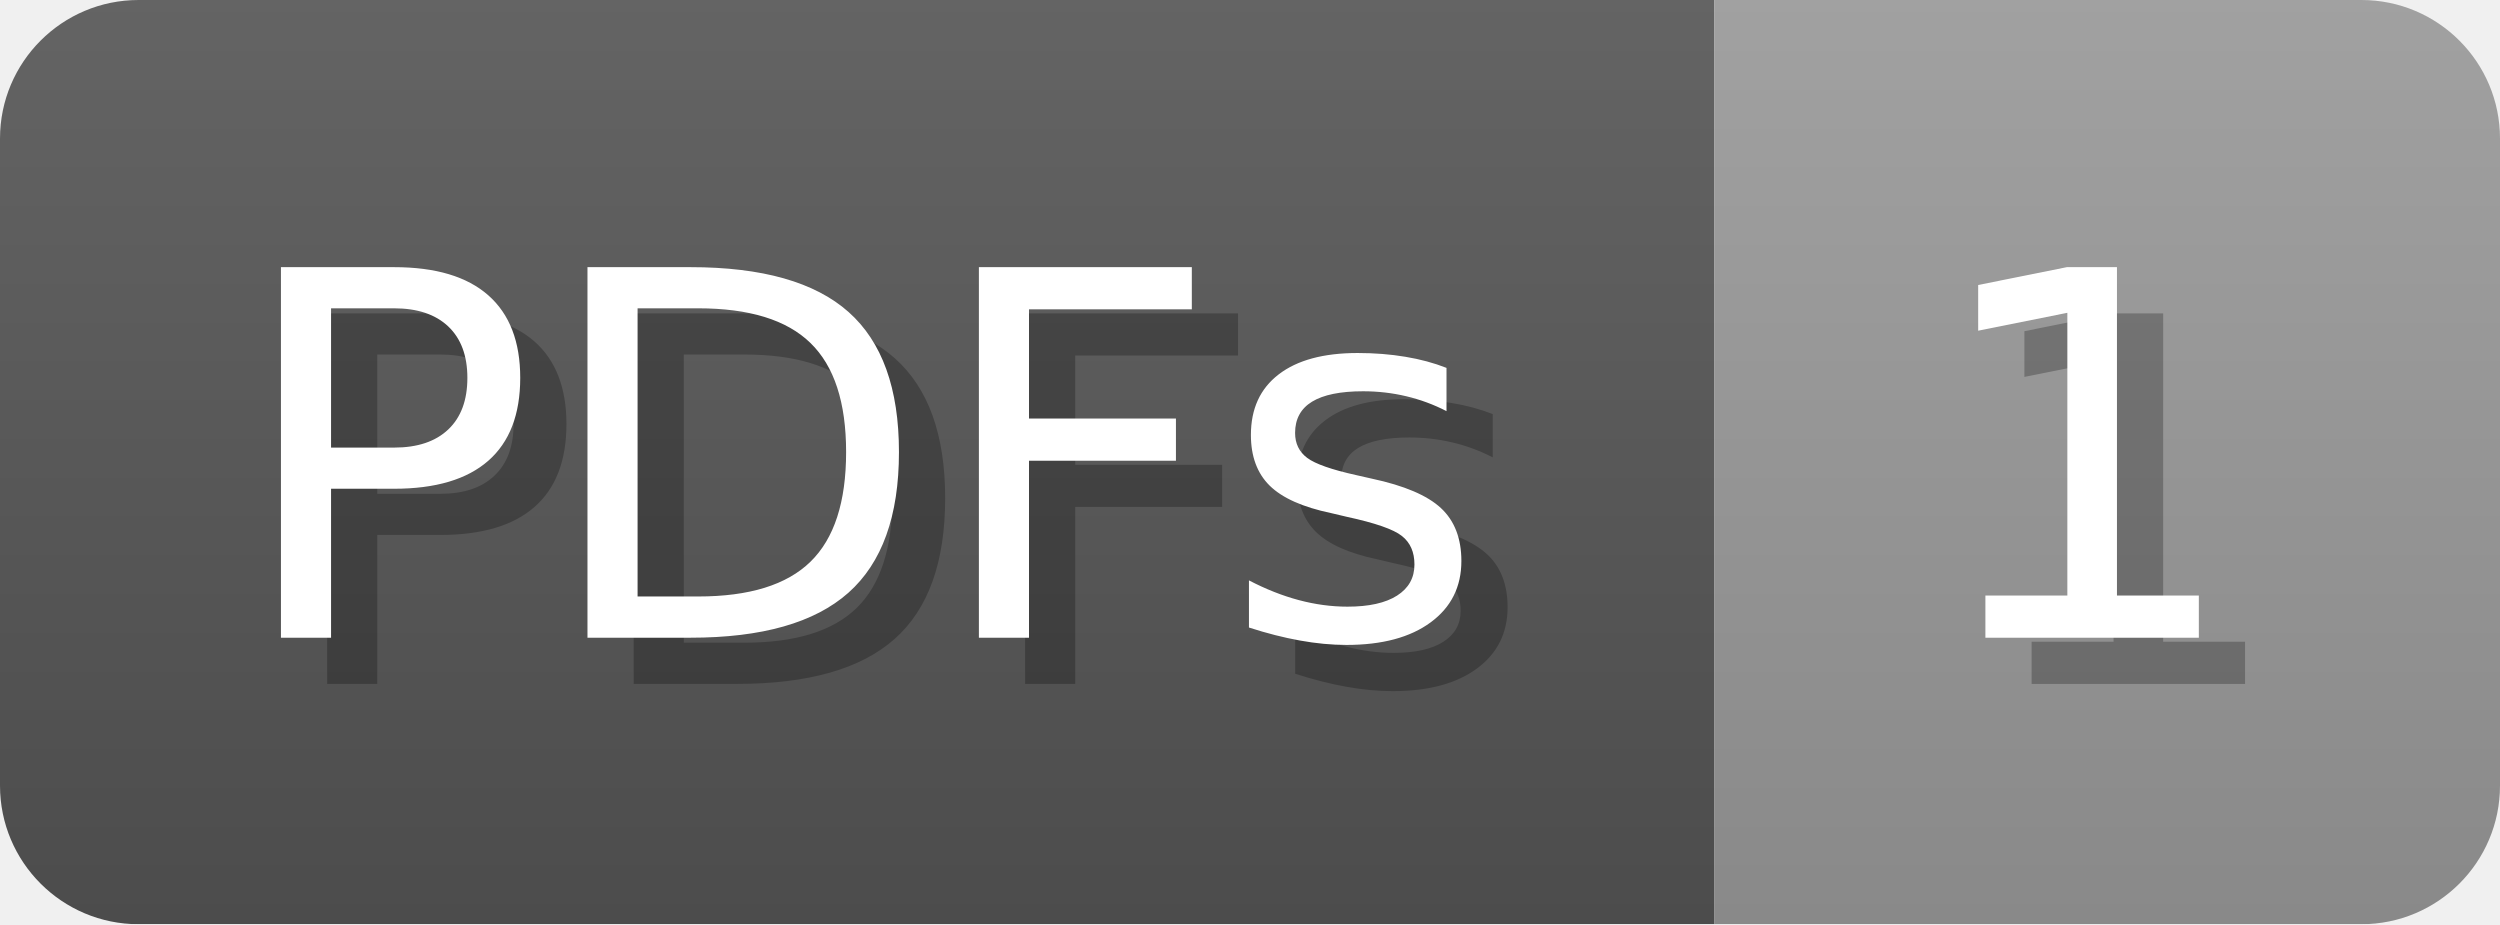
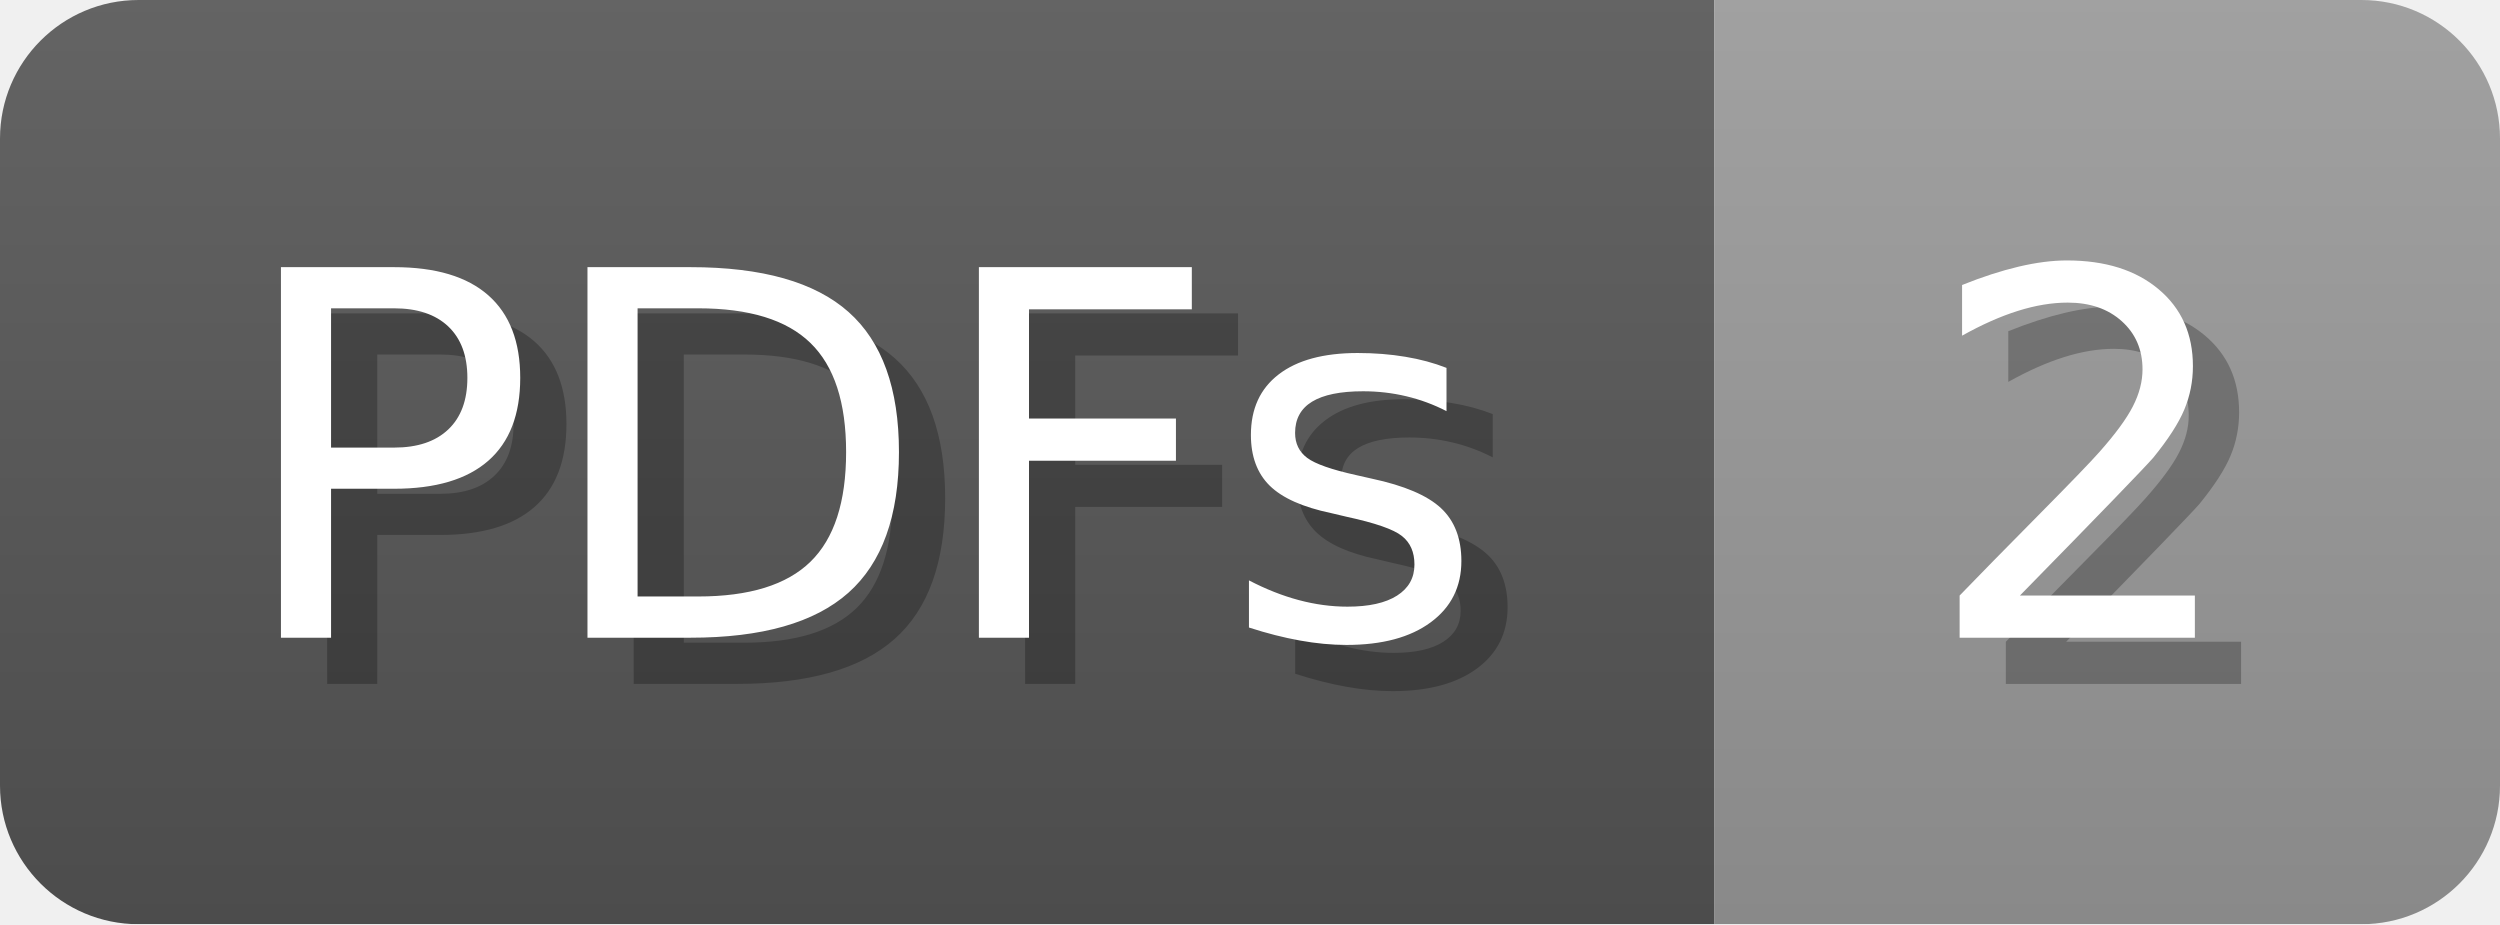
- <svg xmlns="http://www.w3.org/2000/svg" width="54.1" height="20" viewBox="0 0 541 200" role="img" aria-label="PDFs: 1">
+ <svg xmlns="http://www.w3.org/2000/svg" width="54.1" height="20" viewBox="0 0 541 200" role="img" aria-label="PDFs: 2">
  <linearGradient id="a" x2="0" y2="100%">
    <stop offset="0" stop-opacity=".1" stop-color="#EEE" />
    <stop offset="1" stop-opacity=".1" />
  </linearGradient>
  <mask id="m">
    <rect width="541" height="200" rx="30" fill="#FFF" />
  </mask>
  <g mask="url(#m)">
    <rect width="371" height="200" fill="#555" />
    <rect width="170" height="200" fill="#999" x="371" />
    <rect width="541" height="200" fill="url(#a)" />
  </g>
  <g aria-hidden="true" fill="#fff" text-anchor="start" font-family="Verdana,DejaVu Sans,sans-serif" font-size="110">
    <text x="60" y="148" textLength="271" fill="#000" opacity="0.25">PDFs</text>
    <text x="50" y="138" textLength="271">PDFs</text>
-     <text x="426" y="148" textLength="70" fill="#000" opacity="0.25">1</text>
-     <text x="416" y="138" textLength="70">1</text>
+     <text x="426" y="148" textLength="70" fill="#000" opacity="0.25">2</text>
+     <text x="416" y="138" textLength="70">2</text>
  </g>
</svg>
